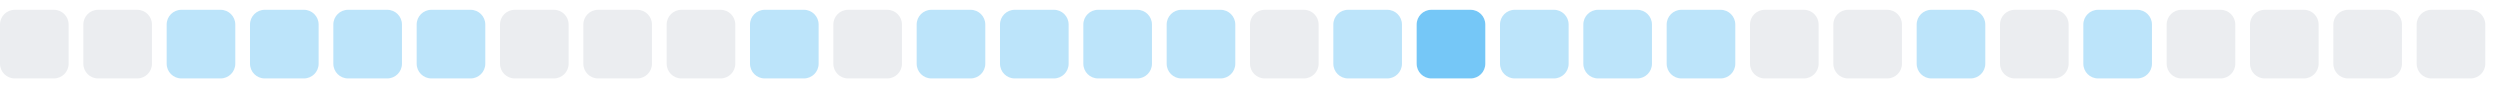
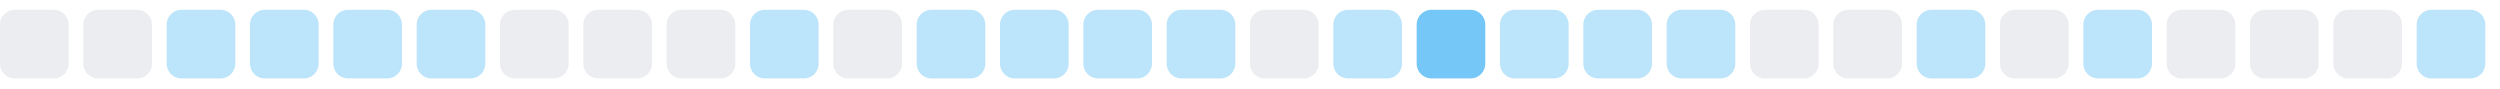
<svg xmlns="http://www.w3.org/2000/svg" width="255" height="9">
  <style>
        .level0 { fill: #ebedf0; }
        .level1 { fill: #bce4fa; }
        .level2 { fill: #75c7f7; }
        .level3 { fill: #30a9f2; }
        .level4 { fill: #008ee6; }
        @media (prefers-color-scheme: dark) {
          .level0 { fill: #161b22; }
          .level1 { fill: #0b3b5c; }
          .level2 { fill: #0a6299; }
          .level3 { fill: #008ee6; }
          .level4 { fill: #5bc4ff; }
        }
      </style>
  <rect x="0.0" y="1" width="7" height="7" rx="1.5" ry="1.5" class="level0" />
  <rect x="8.5" y="1" width="7" height="7" rx="1.5" ry="1.5" class="level0" />
  <rect x="17.0" y="1" width="7" height="7" rx="1.5" ry="1.5" class="level1" />
  <rect x="25.5" y="1" width="7" height="7" rx="1.5" ry="1.5" class="level1" />
  <rect x="34.0" y="1" width="7" height="7" rx="1.5" ry="1.5" class="level1" />
  <rect x="42.5" y="1" width="7" height="7" rx="1.5" ry="1.5" class="level1" />
  <rect x="51.0" y="1" width="7" height="7" rx="1.5" ry="1.5" class="level0" />
  <rect x="59.5" y="1" width="7" height="7" rx="1.5" ry="1.5" class="level0" />
  <rect x="68.0" y="1" width="7" height="7" rx="1.5" ry="1.5" class="level0" />
  <rect x="76.5" y="1" width="7" height="7" rx="1.5" ry="1.5" class="level1" />
  <rect x="85.0" y="1" width="7" height="7" rx="1.5" ry="1.5" class="level0" />
  <rect x="93.5" y="1" width="7" height="7" rx="1.5" ry="1.5" class="level1" />
  <rect x="102.0" y="1" width="7" height="7" rx="1.5" ry="1.5" class="level1" />
  <rect x="110.5" y="1" width="7" height="7" rx="1.5" ry="1.5" class="level1" />
  <rect x="119.0" y="1" width="7" height="7" rx="1.5" ry="1.5" class="level1" />
  <rect x="127.5" y="1" width="7" height="7" rx="1.5" ry="1.5" class="level0" />
  <rect x="136.0" y="1" width="7" height="7" rx="1.5" ry="1.5" class="level1" />
  <rect x="144.5" y="1" width="7" height="7" rx="1.5" ry="1.5" class="level2" />
  <rect x="153.0" y="1" width="7" height="7" rx="1.5" ry="1.5" class="level1" />
  <rect x="161.5" y="1" width="7" height="7" rx="1.5" ry="1.5" class="level1" />
  <rect x="170.0" y="1" width="7" height="7" rx="1.5" ry="1.5" class="level1" />
  <rect x="178.5" y="1" width="7" height="7" rx="1.5" ry="1.5" class="level0" />
  <rect x="187.0" y="1" width="7" height="7" rx="1.5" ry="1.5" class="level0" />
  <rect x="195.5" y="1" width="7" height="7" rx="1.5" ry="1.5" class="level1" />
  <rect x="204.0" y="1" width="7" height="7" rx="1.5" ry="1.5" class="level0" />
  <rect x="212.5" y="1" width="7" height="7" rx="1.5" ry="1.5" class="level1" />
  <rect x="221.0" y="1" width="7" height="7" rx="1.5" ry="1.5" class="level0" />
  <rect x="229.5" y="1" width="7" height="7" rx="1.5" ry="1.5" class="level0" />
  <rect x="238.0" y="1" width="7" height="7" rx="1.5" ry="1.5" class="level0" />
-   <rect x="246.5" y="1" width="7" height="7" rx="1.5" ry="1.5" class="level0" />
+   <rect x="246.5" y="1" width="7" height="7" rx="1.5" ry="1.5" class="level1" />
</svg>
